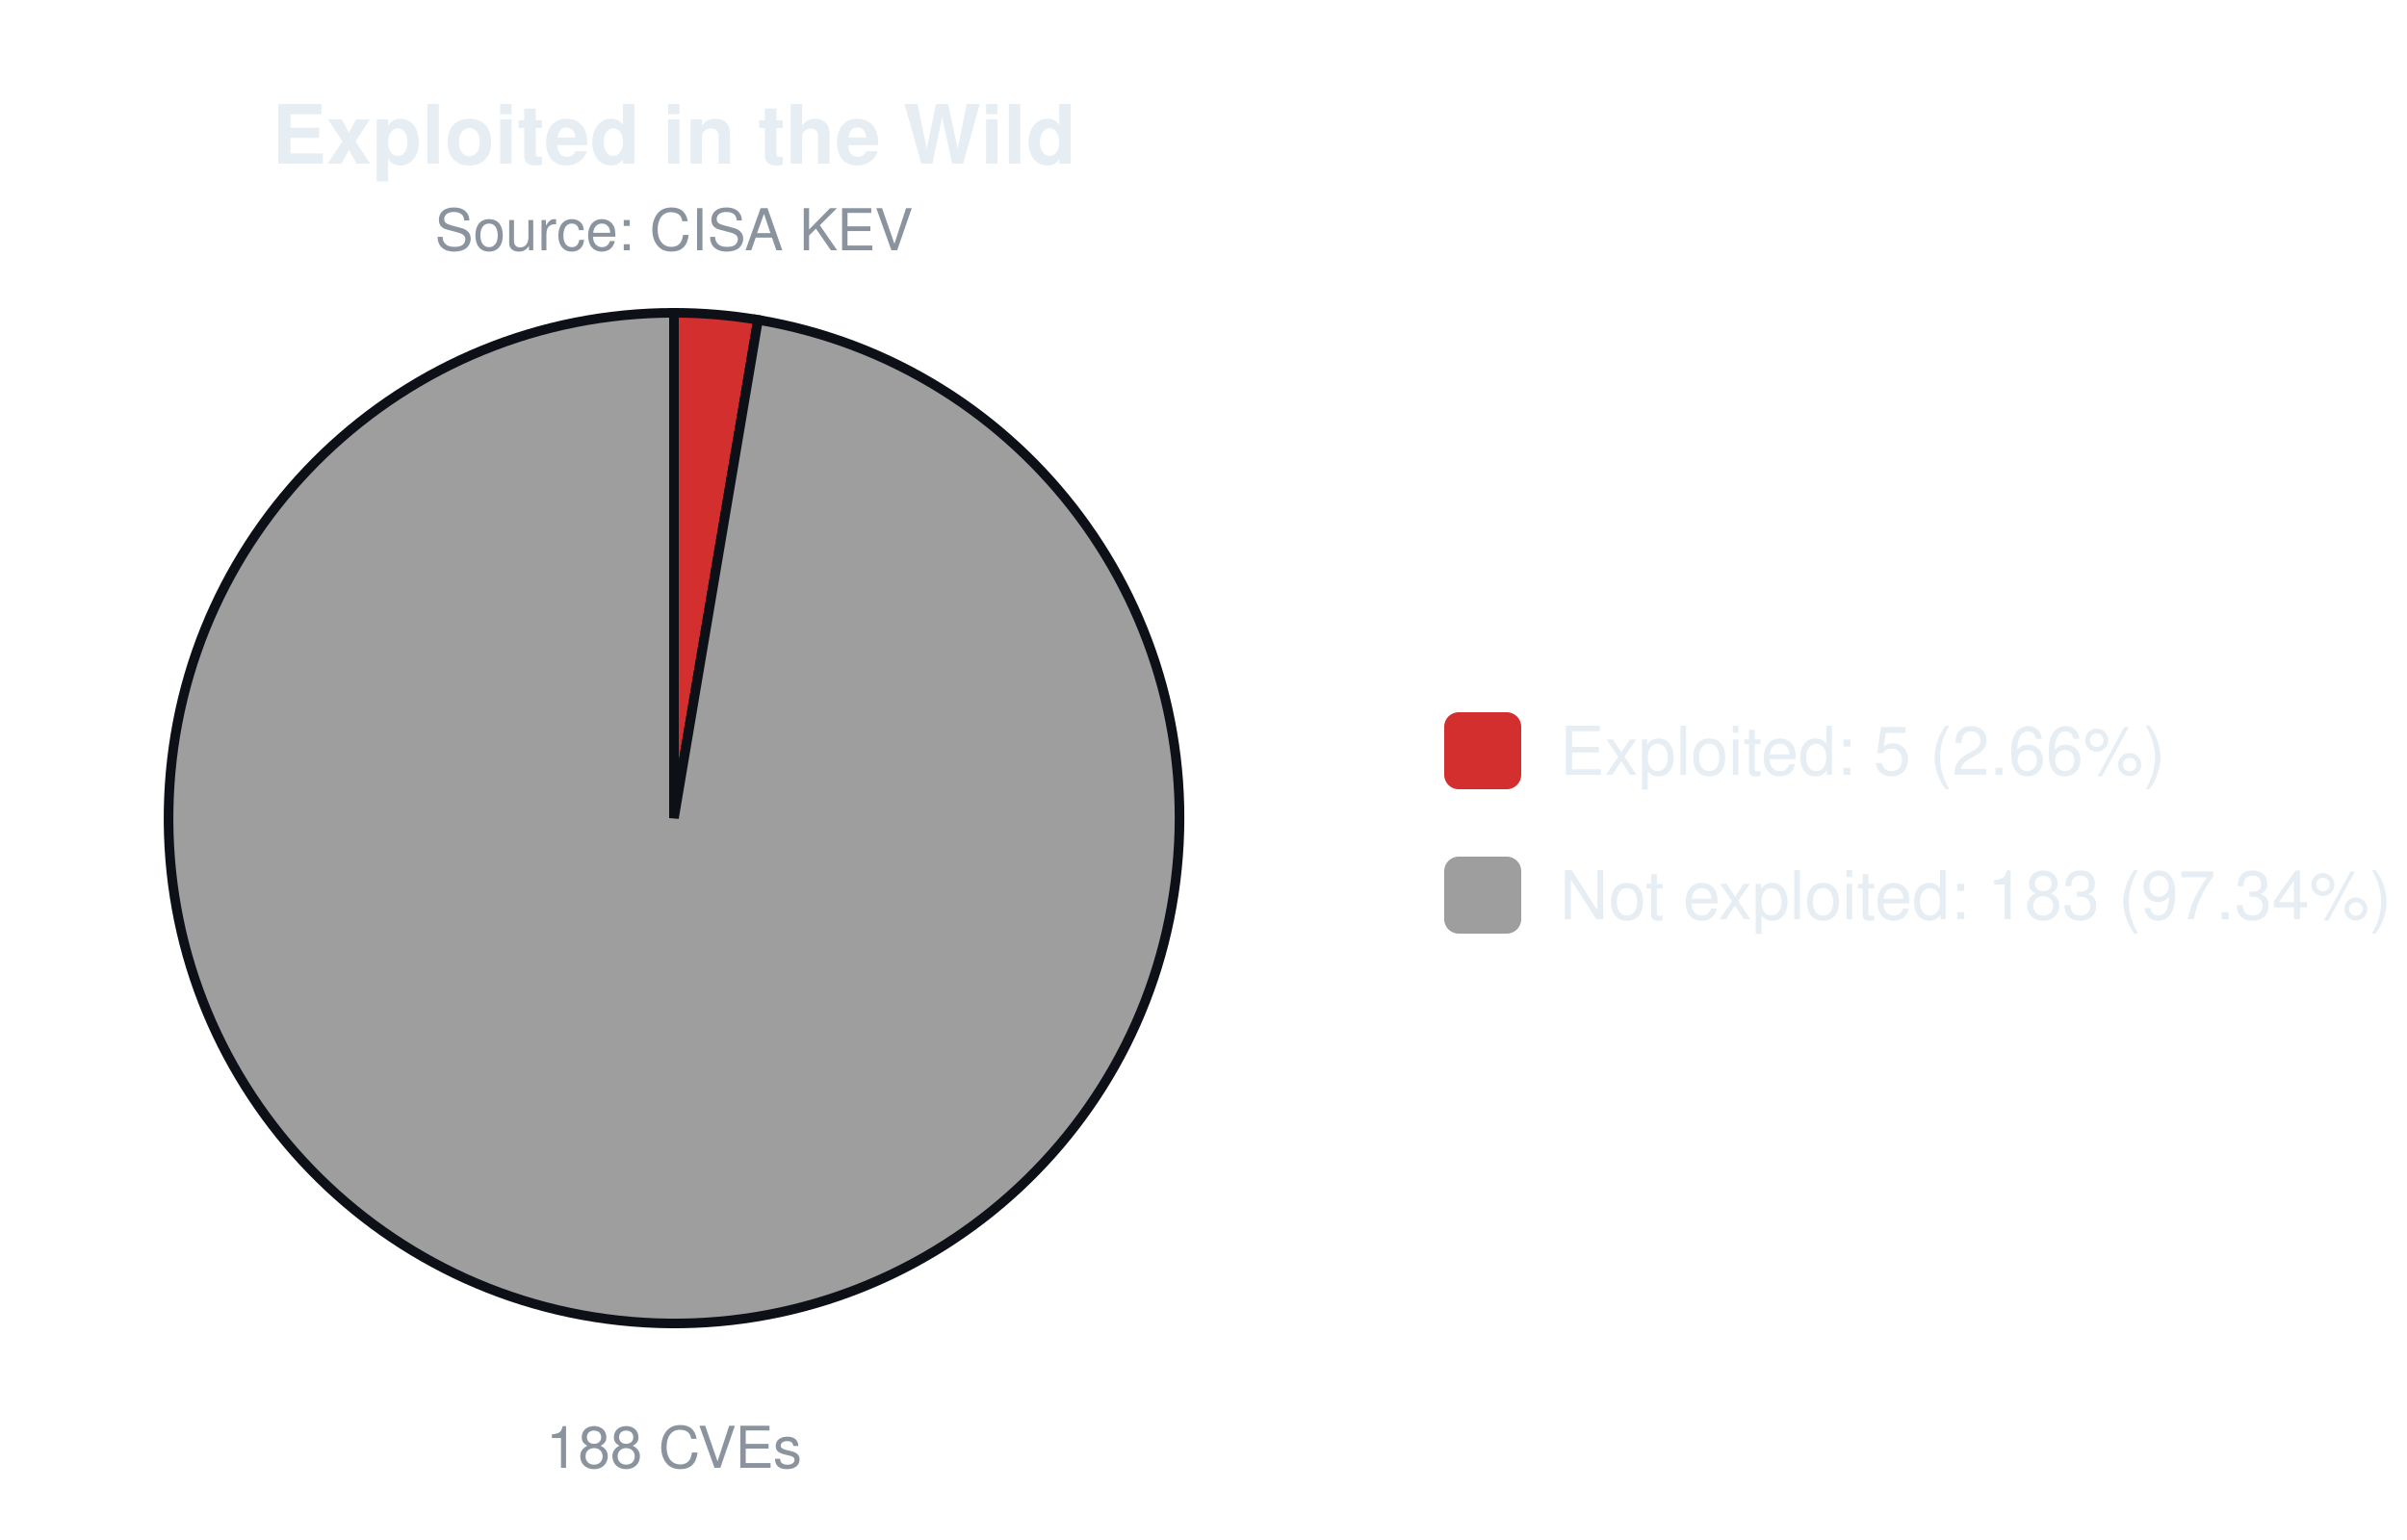
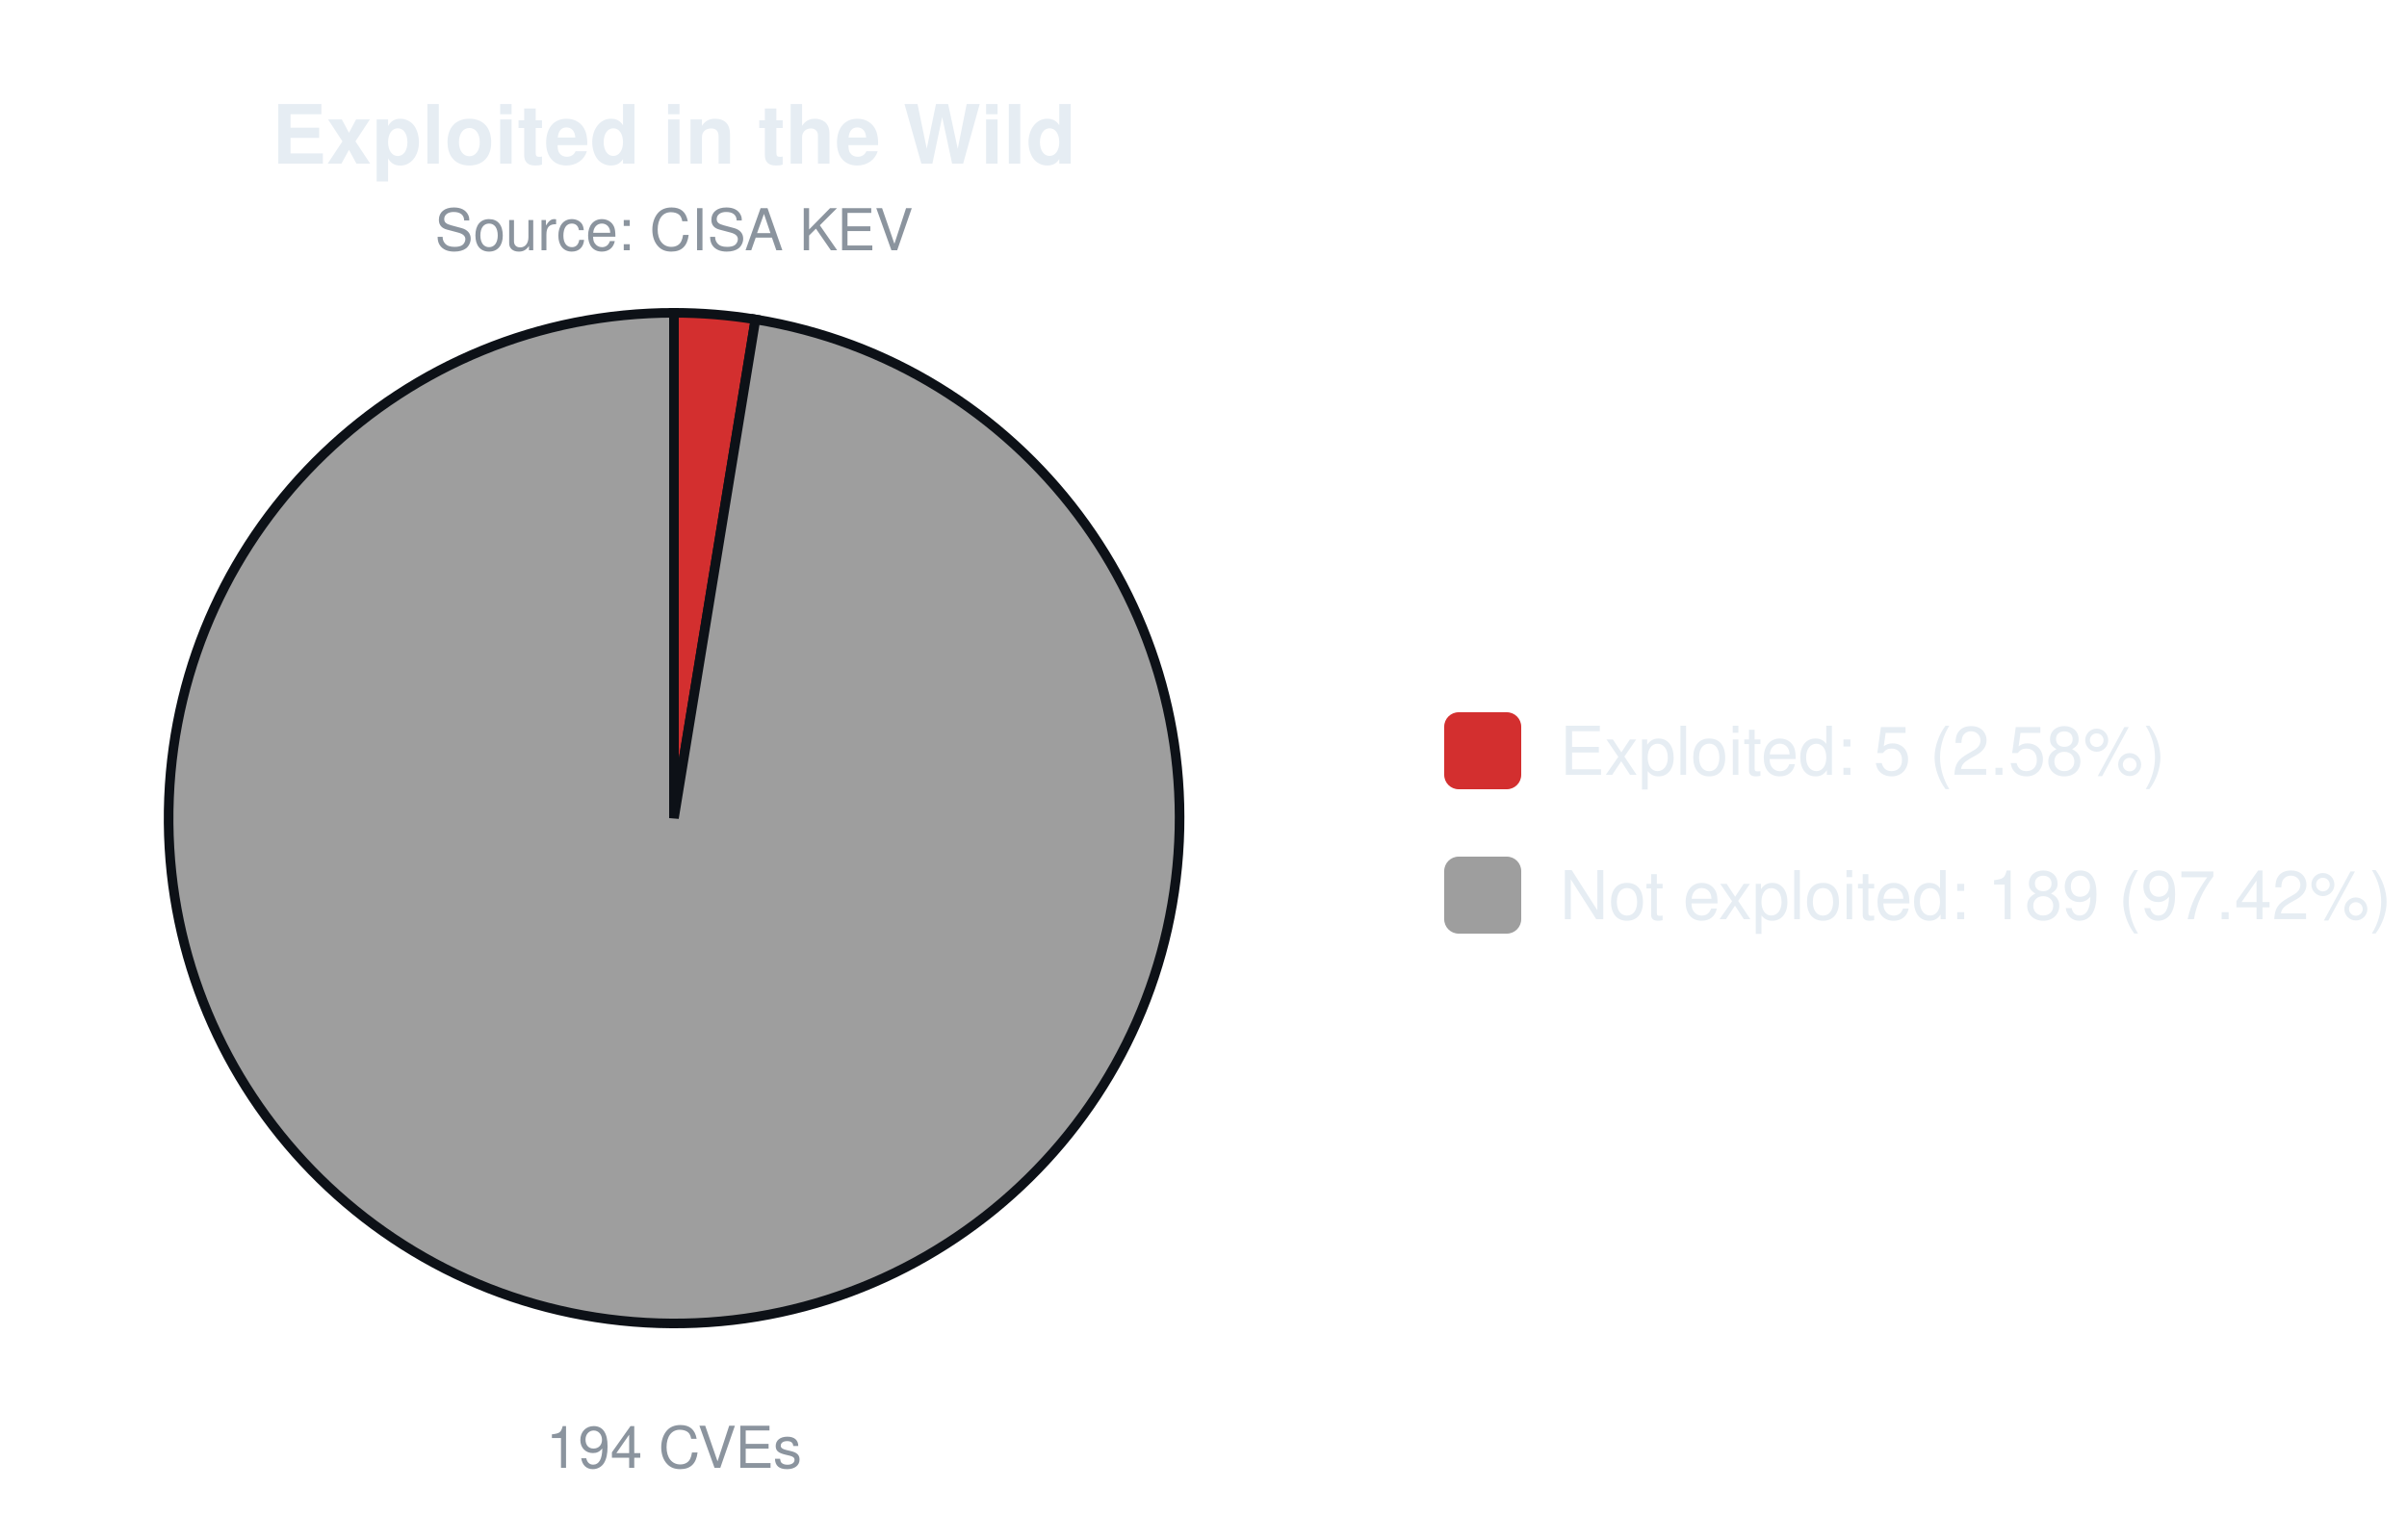
<svg xmlns="http://www.w3.org/2000/svg" width="500" height="320" viewBox="0 0 500 320" font-family="-apple-system,Segoe UI,Helvetica,Arial,sans-serif">
  <text x="140.0" y="34" font-size="17" font-weight="600" text-anchor="middle" fill="#e6edf3">Exploited in the Wild</text>
  <text x="140.0" y="52" font-size="12" text-anchor="middle" fill="#8b949e">Source: CISA KEV</text>
-   <path d="M140.00,170.00 L140.00,65.00 A105.0,105.0 0 0 1 157.46,66.46 Z" fill="#d32f2f" stroke="#0d1117" stroke-width="2" />
-   <path d="M140.00,170.00 L157.46,66.46 A105.0,105.0 0 1 1 140.00,65.00 Z" fill="#9e9e9e" stroke="#0d1117" stroke-width="2" />
-   <text x="140.0" y="305" font-size="12" text-anchor="middle" fill="#8b949e">188 CVEs</text>
+   <path d="M140.00,170.00 L140.00,65.00 A105.0,105.0 0 0 1 156.93,66.37 Z" fill="#d32f2f" stroke="#0d1117" stroke-width="2" />
+   <path d="M140.00,170.00 L156.93,66.37 A105.0,105.0 0 1 1 140.00,65.00 Z" fill="#9e9e9e" stroke="#0d1117" stroke-width="2" />
+   <text x="140.0" y="305" font-size="12" text-anchor="middle" fill="#8b949e">194 CVEs</text>
  <rect x="300.0" y="148.0" width="16" height="16" rx="3" fill="#d32f2f" />
-   <text x="324.0" y="161.0" font-size="14" fill="#e6edf3">Exploited: 5 (2.66%)</text>
+   <text x="324.0" y="161.0" font-size="14" fill="#e6edf3">Exploited: 5 (2.58%)</text>
  <rect x="300.0" y="178.0" width="16" height="16" rx="3" fill="#9e9e9e" />
-   <text x="324.0" y="191.0" font-size="14" fill="#e6edf3">Not exploited: 183 (97.34%)</text>
+   <text x="324.0" y="191.0" font-size="14" fill="#e6edf3">Not exploited: 189 (97.42%)</text>
</svg>
